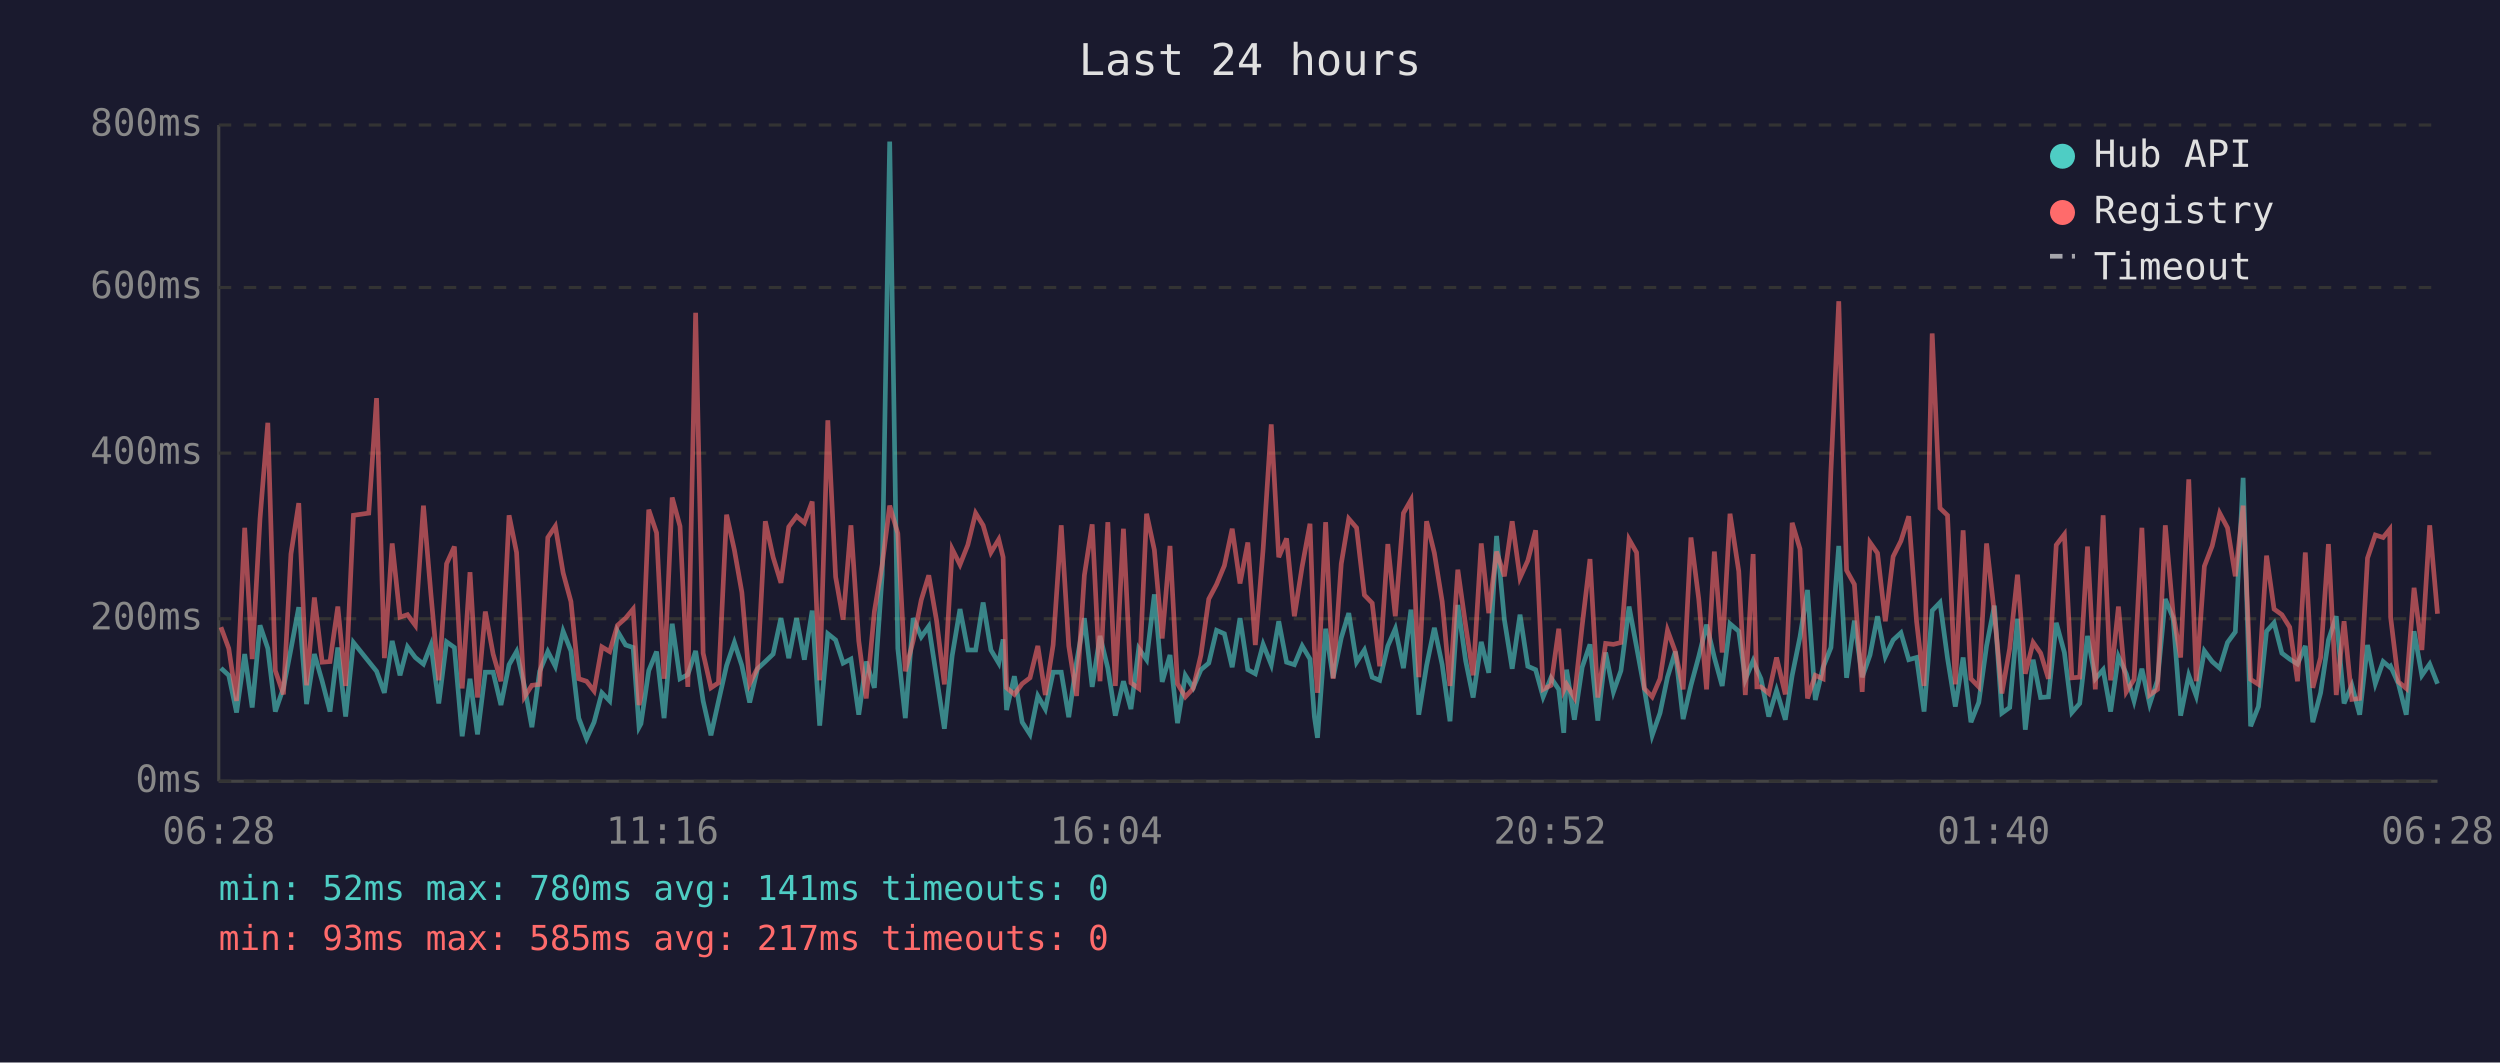
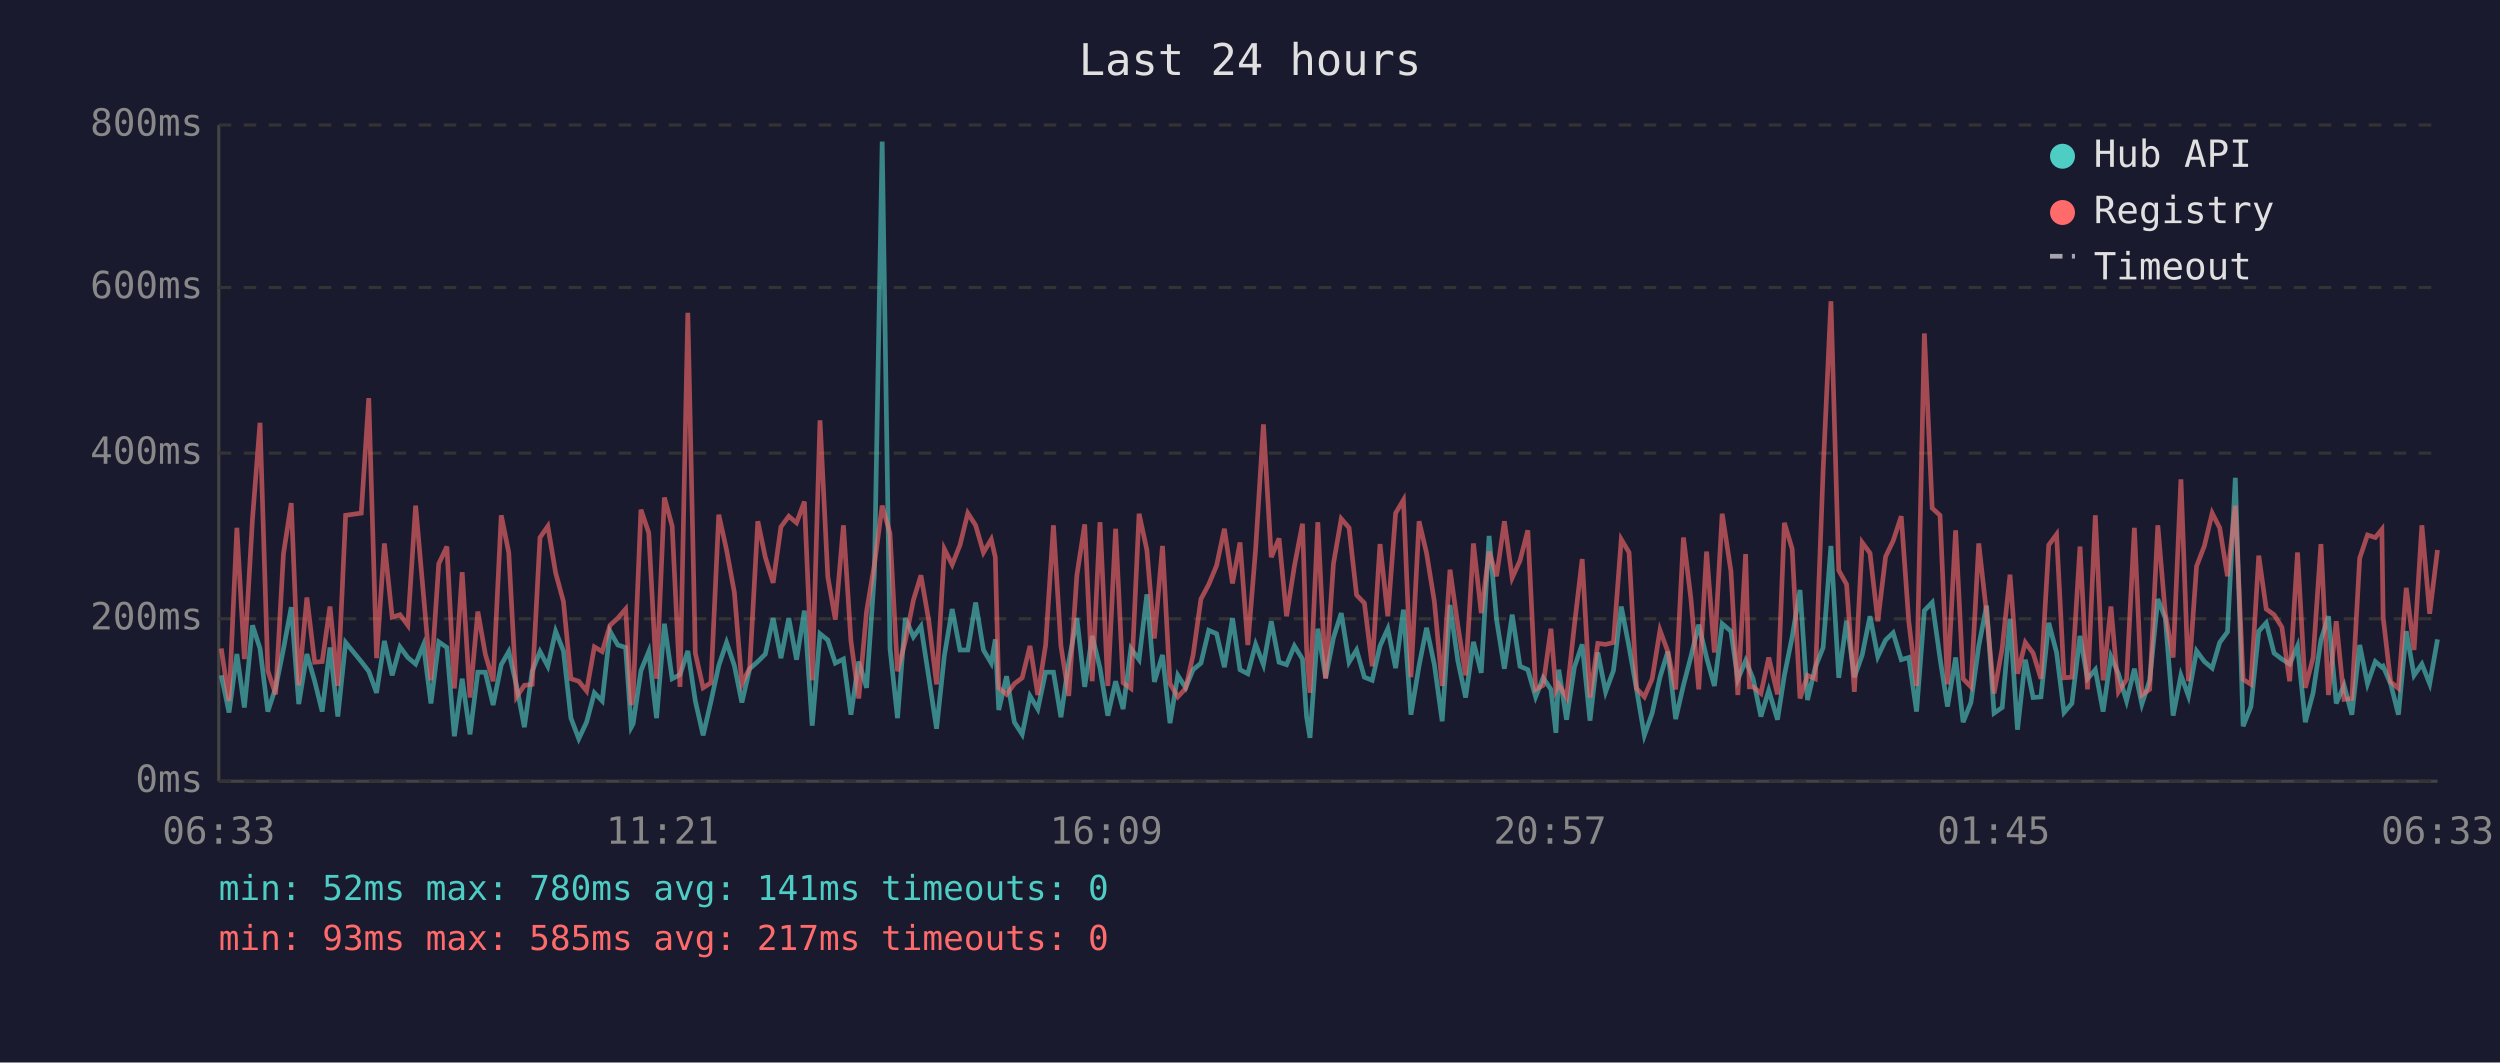
<svg xmlns="http://www.w3.org/2000/svg" viewBox="0 0 800 340" font-family="monospace" font-size="12">
  <rect width="800" height="340" fill="#1a1a2e" />
  <text x="400" y="24" fill="#e0e0e0" font-size="14" text-anchor="middle">Last 24 hours</text>
  <line x1="70" y1="40" x2="70" y2="250" stroke="#444" stroke-width="1" />
  <line x1="70" y1="250" x2="780" y2="250" stroke="#444" stroke-width="1" />
  <line x1="70" y1="250" x2="780" y2="250" stroke="#333" stroke-width="1" stroke-dasharray="4" />
  <text x="65" y="250" fill="#888" text-anchor="end" dominant-baseline="middle">0ms</text>
  <line x1="70" y1="198" x2="780" y2="198" stroke="#333" stroke-width="1" stroke-dasharray="4" />
  <text x="65" y="198" fill="#888" text-anchor="end" dominant-baseline="middle">200ms</text>
  <line x1="70" y1="145" x2="780" y2="145" stroke="#333" stroke-width="1" stroke-dasharray="4" />
  <text x="65" y="145" fill="#888" text-anchor="end" dominant-baseline="middle">400ms</text>
  <line x1="70" y1="92" x2="780" y2="92" stroke="#333" stroke-width="1" stroke-dasharray="4" />
  <text x="65" y="92" fill="#888" text-anchor="end" dominant-baseline="middle">600ms</text>
  <line x1="70" y1="40" x2="780" y2="40" stroke="#333" stroke-width="1" stroke-dasharray="4" />
  <text x="65" y="40" fill="#888" text-anchor="end" dominant-baseline="middle">800ms</text>
-   <text x="70" y="270" fill="#888" text-anchor="middle">06:28</text>
-   <text x="212" y="270" fill="#888" text-anchor="middle">11:16</text>
-   <text x="354" y="270" fill="#888" text-anchor="middle">16:04</text>
-   <text x="496" y="270" fill="#888" text-anchor="middle">20:52</text>
-   <text x="638" y="270" fill="#888" text-anchor="middle">01:40</text>
-   <text x="780" y="270" fill="#888" text-anchor="middle">06:28</text>
-   <polyline points="70.7,213.8 73.2,216.1 75.7,228.0 78.3,209.3 80.7,226.4 83.2,200.1 85.7,207.5 88.1,227.7 90.7,220.1 93.1,207.7 95.6,194.3 98.1,225.3 100.6,209.3 103.1,218.0 105.6,227.7 108.1,207.2 110.6,229.3 113.1,205.6 118.0,211.7 120.5,214.8 123.0,221.7 125.5,205.1 128.0,216.1 130.4,207.0 132.9,210.4 135.5,212.5 137.9,206.4 140.4,225.1 142.9,205.4 145.4,207.2 147.9,235.6 150.4,217.2 152.8,235.0 155.3,215.1 157.8,215.1 160.3,225.6 162.9,212.7 165.3,208.5 167.8,219.5 170.2,232.7 172.7,214.8 175.3,208.5 177.7,213.2 180.2,202.0 182.7,208.3 185.2,229.8 187.7,236.4 190.1,231.1 192.6,221.7 195.1,224.3 197.6,202.0 200.2,206.4 202.6,207.2 204.5,232.7 205.1,231.6 207.6,214.6 210.1,208.5 212.5,229.8 215.1,199.6 217.6,217.2 220.1,215.9 222.6,208.3 225.0,224.3 227.5,235.3 229.9,224.5 232.5,213.0 235.0,205.6 237.4,213.0 239.9,224.8 242.4,214.0 244.9,211.7 247.4,209.3 249.9,197.8 252.4,210.6 254.9,197.8 257.4,211.1 259.9,195.4 262.3,232.2 264.9,202.8 267.4,204.8 269.8,212.2 272.3,210.9 274.8,228.7 277.2,211.7 279.8,220.1 282.3,183.9 284.7,45.3 287.3,207.5 289.7,229.8 292.2,197.8 294.8,203.8 297.2,200.4 299.7,216.7 302.2,233.2 304.7,209.8 307.2,194.9 309.7,208.0 312.2,208.0 314.6,192.8 317.1,208.0 319.6,212.2 321.0,204.6 322.1,227.2 324.6,216.4 327.1,231.1 329.6,235.0 332.1,222.7 334.5,226.9 337.0,215.1 339.6,215.1 342.0,229.5 344.5,211.9 347.0,197.8 349.5,219.8 352.0,203.5 354.5,213.8 356.9,229.0 359.5,218.0 361.9,226.9 364.4,207.5 366.9,211.1 369.4,190.2 371.9,218.2 374.4,209.6 376.8,231.4 379.3,216.1 381.8,220.1 384.3,214.3 386.8,212.2 389.3,201.7 391.8,202.8 394.3,213.5 396.8,197.8 399.3,214.3 401.7,215.6 404.2,206.2 406.8,212.7 409.2,198.8 411.7,211.9 414.2,212.7 416.7,206.7 419.2,210.9 420.6,229.3 421.6,236.1 424.2,201.2 426.6,216.9 429.2,204.1 431.6,196.2 434.1,211.9 436.6,208.0 439.1,216.7 441.5,217.7 444.1,206.7 446.5,201.2 449.1,213.8 451.5,195.1 454.0,228.7 456.5,213.0 459.0,200.9 461.5,212.7 464.0,230.8 466.5,193.6 469.0,211.4 471.4,223.2 474.0,205.4 476.4,215.3 478.9,171.5 481.4,198.3 483.9,214.0 486.4,196.7 488.9,213.2 491.4,214.3 493.8,223.0 496.3,216.9 498.8,220.6 500.4,234.5 501.3,214.3 503.8,230.3 506.3,213.5 508.8,206.2 511.3,230.6 513.8,208.8 516.3,221.4 518.7,214.6 521.3,194.1 523.7,207.0 526.2,220.6 528.7,235.3 531.2,228.2 533.6,216.7 536.1,208.5 538.6,230.1 541.1,219.3 543.6,210.1 546.1,199.9 548.6,210.4 551.1,219.5 553.6,199.6 556.4,202.0 558.5,217.4 561.0,211.4 562.2,214.3 563.5,217.2 566.0,229.3 568.5,220.9 571.3,230.3 573.5,216.1 576.0,203.8 578.4,188.8 580.9,224.0 583.4,213.5 585.9,207.2 588.4,174.7 590.9,216.9 593.4,198.6 595.9,216.7 598.4,209.6 600.8,197.2 603.3,210.1 605.8,204.8 608.3,202.5 610.8,211.1 613.3,210.4 615.7,227.7 618.3,195.4 620.8,192.8 623.2,210.6 625.7,226.1 628.2,210.4 630.7,231.1 633.2,224.8 635.7,206.7 638.2,193.8 640.6,228.2 643.1,226.4 645.6,198.0 648.1,233.5 650.6,211.1 653.0,223.2 655.5,223.0 658.0,199.3 660.6,208.8 663.0,228.0 665.5,225.1 668.0,203.5 670.5,217.2 673.0,214.3 675.4,227.7 677.9,210.1 680.4,215.6 682.9,224.3 685.4,214.0 687.9,225.3 690.4,217.7 692.9,191.7 695.4,197.8 697.8,229.0 700.4,216.1 702.8,222.7 705.4,208.3 707.9,211.7 710.3,213.8 712.8,205.6 715.3,202.2 717.8,152.9 720.2,232.4 722.7,226.1 725.3,202.0 727.7,199.3 730.2,209.0 732.7,210.9 735.2,212.5 737.7,206.7 740.1,231.1 742.6,221.7 745.1,204.8 747.6,197.2 750.1,225.1 752.6,219.3 755.1,228.7 757.6,206.4 760.1,218.8 762.6,211.7 764.7,213.5 765.0,213.2 767.5,218.8 770.0,228.7 772.5,202.0 775.0,216.1 777.5,212.5 780.0,218.8" fill="none" stroke="#4ecdc4" stroke-width="1.5" opacity="0.6" />
-   <polyline points="70.7,200.7 73.2,207.5 75.7,224.3 78.3,168.9 80.7,210.9 83.2,166.0 85.7,135.3 88.1,214.6 90.7,222.2 93.1,177.3 95.6,161.0 98.1,219.3 100.6,191.2 103.1,211.9 105.6,211.7 108.1,194.1 110.6,219.5 113.1,164.9 118.0,164.2 120.5,127.4 123.0,210.6 125.5,173.9 128.0,197.5 130.4,196.7 132.9,200.1 135.5,161.8 137.9,190.2 140.4,217.7 142.9,180.4 145.4,174.9 147.9,220.3 150.4,183.1 152.8,223.2 155.3,195.7 157.8,209.3 160.3,218.0 162.9,164.9 165.3,176.8 167.8,223.0 170.2,219.3 172.7,219.0 175.3,172.0 177.7,168.4 180.2,183.3 182.7,192.5 185.2,217.2 187.7,218.0 190.1,221.1 192.6,207.0 195.1,208.5 197.6,200.1 200.2,197.8 202.6,194.9 204.5,225.6 205.1,223.0 207.6,163.1 210.1,170.5 212.5,217.2 215.1,159.2 217.6,168.4 220.1,219.8 222.6,100.1 225.0,209.0 227.5,220.1 229.9,218.5 232.5,164.7 235.0,176.0 237.4,189.6 239.9,218.8 242.4,213.8 244.9,166.8 247.4,178.3 249.9,186.5 252.4,168.6 254.9,165.2 257.4,167.3 259.9,160.5 262.3,217.7 264.9,134.5 267.4,184.6 269.8,198.3 272.3,168.1 274.8,205.1 277.2,223.5 279.8,195.7 282.3,180.7 284.7,161.8 287.3,170.7 289.7,214.8 292.2,205.1 294.8,192.0 297.2,184.1 299.7,198.6 302.2,219.0 304.7,175.7 307.2,180.7 309.7,174.4 312.2,164.2 314.6,168.1 317.1,176.8 319.6,172.6 321.0,178.3 322.1,220.1 324.6,222.2 327.1,218.8 329.6,216.9 332.1,206.7 334.5,222.4 337.0,206.4 339.6,168.1 342.0,206.7 344.5,222.7 347.0,184.1 349.5,167.8 352.0,218.0 354.5,167.1 356.9,219.5 359.5,169.2 361.9,218.5 364.4,220.3 366.9,164.4 369.4,176.0 371.9,204.3 374.4,174.7 376.8,218.8 379.3,223.0 381.8,220.3 384.3,209.6 386.8,191.7 389.3,187.0 391.8,181.0 394.3,169.2 396.8,186.7 399.3,173.6 401.7,206.4 404.2,175.7 406.8,135.8 409.2,178.3 411.7,172.3 414.2,197.2 416.7,181.2 419.2,167.6 420.6,207.5 421.6,221.7 424.2,167.1 426.6,217.2 429.2,180.4 431.6,166.0 434.1,168.9 436.6,190.4 439.1,193.0 441.5,213.2 444.1,174.1 446.5,197.2 449.1,164.2 451.5,160.0 454.0,216.7 456.5,166.8 459.0,177.0 461.5,192.5 464.0,219.5 466.5,182.3 469.0,200.1 471.4,216.1 474.0,173.9 476.4,196.2 478.9,176.5 481.4,184.4 483.9,166.8 486.4,184.9 488.9,179.4 491.4,169.7 493.8,220.6 496.3,219.3 498.8,201.2 500.4,220.9 501.3,219.0 503.8,223.2 506.3,200.1 508.8,178.9 511.3,223.2 513.8,205.9 516.3,206.2 518.7,205.6 521.3,172.6 523.7,176.8 526.2,220.3 528.7,223.0 531.2,217.2 533.6,201.7 536.1,208.5 538.6,220.6 541.1,172.0 543.6,191.7 546.1,220.6 548.6,176.5 551.1,208.8 553.6,164.4 556.4,182.8 558.5,222.4 561.0,177.3 562.2,219.8 563.5,219.8 566.0,221.9 568.5,210.4 571.3,222.2 573.5,167.3 576.0,175.7 578.4,223.5 580.9,216.1 583.4,217.2 585.9,150.5 588.4,96.4 590.9,182.5 593.4,187.0 595.9,221.4 598.4,173.6 600.8,177.0 603.3,198.8 605.8,178.1 608.3,173.1 610.8,165.2 613.3,198.8 615.7,219.5 618.3,106.7 620.8,162.6 623.2,164.9 625.7,219.0 628.2,169.7 630.7,217.2 633.2,219.8 635.7,173.9 638.2,196.2 640.6,221.9 643.1,207.5 645.6,183.9 648.1,215.6 650.6,205.6 653.0,209.0 655.5,217.2 658.0,174.4 660.6,171.0 663.0,216.9 665.5,216.7 668.0,174.9 670.5,220.6 673.0,164.9 675.4,217.7 677.9,194.1 680.4,221.4 682.9,217.4 685.4,168.9 687.9,222.4 690.4,220.6 692.9,168.1 695.4,196.4 697.8,210.4 700.4,153.4 702.8,218.0 705.4,181.2 707.9,174.7 710.3,164.2 712.8,168.9 715.3,184.4 717.8,161.8 720.2,217.4 722.7,219.0 725.3,177.8 727.7,194.9 730.2,196.7 732.7,200.7 735.2,218.0 737.7,176.8 740.1,220.1 742.6,210.4 745.1,174.1 747.6,222.4 750.1,198.8 752.6,223.8 755.1,223.5 757.6,178.6 760.1,171.2 762.6,172.0 764.7,169.4 765.0,197.5 767.5,218.2 770.0,220.3 772.5,188.1 775.0,208.0 777.5,168.1 780.0,196.4" fill="none" stroke="#ff6b6b" stroke-width="1.5" opacity="0.6" />
+   <text x="70" y="270" fill="#888" text-anchor="middle">06:33</text>
+   <text x="212" y="270" fill="#888" text-anchor="middle">11:21</text>
+   <text x="354" y="270" fill="#888" text-anchor="middle">16:09</text>
+   <text x="496" y="270" fill="#888" text-anchor="middle">20:57</text>
+   <text x="638" y="270" fill="#888" text-anchor="middle">01:45</text>
+   <text x="780" y="270" fill="#888" text-anchor="middle">06:33</text>
+   <polyline points="70.8,216.1 73.3,228.0 75.8,209.3 78.2,226.4 80.8,200.1 83.2,207.5 85.7,227.7 88.2,220.1 90.7,207.7 93.2,194.3 95.6,225.3 98.2,209.3 100.7,218.0 103.1,227.7 105.6,207.2 108.1,229.3 110.6,205.6 115.6,211.7 118.0,214.8 120.5,221.7 123.0,205.1 125.5,216.1 128.0,207.0 130.5,210.4 133.0,212.5 135.5,206.4 137.9,225.1 140.4,205.4 143.0,207.2 145.4,235.6 147.9,217.2 150.4,235.0 152.9,215.1 155.3,215.1 157.8,225.6 160.4,212.7 162.8,208.5 165.3,219.5 167.8,232.7 170.3,214.8 172.8,208.5 175.3,213.2 177.8,202.0 180.3,208.3 182.7,229.8 185.2,236.4 187.7,231.1 190.2,221.7 192.7,224.3 195.2,202.0 197.7,206.4 200.2,207.2 202.0,232.7 202.6,231.6 205.1,214.6 207.6,208.5 210.1,229.8 212.6,199.6 215.1,217.2 217.6,215.9 220.1,208.3 222.5,224.3 225.0,235.3 227.5,224.5 230.0,213.0 232.5,205.6 235.0,213.0 237.4,224.8 239.9,214.0 242.5,211.7 244.9,209.3 247.4,197.8 249.9,210.6 252.4,197.8 254.9,211.1 257.4,195.4 259.9,232.2 262.4,202.8 264.9,204.8 267.3,212.2 269.9,210.9 272.3,228.7 274.8,211.7 277.3,220.1 279.8,183.9 282.3,45.3 284.8,207.5 287.2,229.8 289.7,197.8 292.3,203.8 294.7,200.4 297.2,216.7 299.7,233.2 302.2,209.8 304.7,194.9 307.2,208.0 309.7,208.0 312.2,192.8 314.7,208.0 317.2,212.2 318.5,204.6 319.6,227.2 322.1,216.4 324.6,231.1 327.1,235.0 329.6,222.7 332.1,226.9 334.6,215.1 337.1,215.1 339.5,229.5 342.0,211.9 344.6,197.8 347.1,219.8 349.5,203.5 352.0,213.8 354.5,229.0 357.0,218.0 359.4,226.9 361.9,207.5 364.5,211.1 367.0,190.2 369.4,218.2 372.0,209.6 374.4,231.4 376.9,216.1 379.4,220.1 381.8,214.3 384.3,212.2 386.8,201.7 389.3,202.8 391.8,213.5 394.4,197.8 396.8,214.3 399.3,215.6 401.8,206.2 404.3,212.7 406.8,198.8 409.3,211.9 411.7,212.7 414.2,206.7 416.8,210.9 418.1,229.3 419.2,236.1 421.7,201.2 424.2,216.9 426.7,204.1 429.2,196.2 431.7,211.9 434.1,208.0 436.6,216.7 439.1,217.7 441.6,206.7 444.1,201.2 446.6,213.8 449.1,195.1 451.5,228.7 454.1,213.0 456.5,200.9 459.0,212.7 461.5,230.8 464.0,193.6 466.5,211.4 469.0,223.2 471.5,205.4 474.0,215.3 476.5,171.5 478.9,198.3 481.4,214.0 483.9,196.7 486.4,213.2 488.9,214.3 491.4,223.0 493.8,216.9 496.3,220.6 497.9,234.5 498.8,214.3 501.3,230.3 503.8,213.5 506.3,206.2 508.8,230.6 511.3,208.8 513.8,221.4 516.3,214.6 518.8,194.1 521.3,207.0 523.7,220.6 526.2,235.3 528.7,228.2 531.2,216.7 533.7,208.5 536.2,230.1 538.7,219.3 541.1,210.1 543.6,199.9 546.1,210.4 548.6,219.5 551.1,199.6 553.9,202.0 556.1,217.4 558.6,211.4 559.8,214.3 561.0,217.2 563.5,229.3 566.0,220.9 568.8,230.3 571.0,216.1 573.5,203.8 576.0,188.8 578.4,224.0 580.9,213.5 583.4,207.2 585.9,174.7 588.4,216.9 590.9,198.6 593.4,216.7 595.9,209.6 598.4,197.2 600.9,210.1 603.4,204.8 605.8,202.5 608.4,211.1 610.8,210.4 613.3,227.7 615.8,195.4 618.3,192.8 620.8,210.6 623.2,226.1 625.8,210.4 628.2,231.1 630.7,224.8 633.2,206.7 635.7,193.8 638.1,228.2 640.7,226.4 643.2,198.0 645.6,233.5 648.1,211.1 650.6,223.2 653.1,223.0 655.6,199.3 658.1,208.8 660.5,228.0 663.0,225.1 665.6,203.5 668.0,217.2 670.5,214.3 673.0,227.7 675.5,210.1 677.9,215.6 680.5,224.3 683.0,214.0 685.4,225.3 687.9,217.7 690.5,191.7 692.9,197.8 695.4,229.0 697.9,216.1 700.3,222.7 702.9,208.3 705.4,211.7 707.9,213.8 710.3,205.6 712.8,202.2 715.3,152.9 717.8,232.4 720.3,226.1 722.8,202.0 725.2,199.3 727.7,209.0 730.2,210.9 732.7,212.5 735.2,206.7 737.7,231.1 740.2,221.7 742.7,204.8 745.1,197.2 747.6,225.1 750.1,219.3 752.6,228.7 755.1,206.4 757.6,218.8 760.1,211.7 762.2,213.5 762.6,213.2 765.0,218.8 767.5,228.7 770.0,202.0 772.5,216.1 775.0,212.5 777.5,218.8 780.0,204.6" fill="none" stroke="#4ecdc4" stroke-width="1.5" opacity="0.6" />
+   <polyline points="70.8,207.5 73.3,224.3 75.8,168.9 78.2,210.9 80.8,166.0 83.2,135.3 85.7,214.6 88.2,222.2 90.7,177.3 93.2,161.0 95.6,219.3 98.2,191.2 100.7,211.9 103.1,211.7 105.6,194.1 108.1,219.5 110.6,164.9 115.6,164.2 118.0,127.4 120.5,210.6 123.0,173.9 125.5,197.5 128.0,196.7 130.5,200.1 133.0,161.8 135.5,190.2 137.9,217.7 140.4,180.4 143.0,174.9 145.4,220.3 147.9,183.1 150.4,223.2 152.9,195.7 155.3,209.3 157.8,218.0 160.4,164.9 162.8,176.8 165.3,223.0 167.8,219.3 170.3,219.0 172.8,172.0 175.3,168.4 177.8,183.3 180.3,192.5 182.7,217.2 185.2,218.0 187.7,221.1 190.2,207.0 192.7,208.5 195.2,200.1 197.7,197.8 200.2,194.9 202.0,225.6 202.6,223.0 205.1,163.1 207.6,170.5 210.1,217.2 212.6,159.2 215.1,168.4 217.6,219.8 220.1,100.1 222.5,209.0 225.0,220.1 227.5,218.5 230.0,164.7 232.5,176.0 235.0,189.6 237.4,218.8 239.9,213.8 242.5,166.8 244.9,178.3 247.4,186.5 249.9,168.6 252.4,165.2 254.9,167.3 257.4,160.5 259.9,217.7 262.4,134.5 264.9,184.6 267.3,198.3 269.9,168.1 272.3,205.1 274.8,223.5 277.3,195.7 279.8,180.7 282.3,161.8 284.8,170.7 287.2,214.8 289.7,205.1 292.3,192.0 294.7,184.1 297.2,198.6 299.7,219.0 302.2,175.7 304.7,180.7 307.2,174.4 309.7,164.2 312.2,168.1 314.7,176.8 317.2,172.6 318.5,178.3 319.6,220.1 322.1,222.2 324.6,218.8 327.1,216.9 329.6,206.7 332.1,222.4 334.6,206.4 337.1,168.1 339.5,206.7 342.0,222.7 344.6,184.1 347.1,167.8 349.5,218.0 352.0,167.1 354.5,219.5 357.0,169.2 359.4,218.5 361.9,220.3 364.5,164.4 367.0,176.0 369.4,204.3 372.0,174.7 374.4,218.8 376.9,223.0 379.4,220.3 381.8,209.6 384.3,191.7 386.8,187.0 389.3,181.0 391.8,169.2 394.4,186.7 396.8,173.6 399.3,206.4 401.8,175.7 404.3,135.8 406.8,178.3 409.3,172.3 411.7,197.2 414.2,181.2 416.8,167.6 418.1,207.5 419.2,221.7 421.7,167.1 424.2,217.2 426.7,180.4 429.2,166.0 431.7,168.9 434.1,190.4 436.6,193.0 439.1,213.2 441.6,174.1 444.1,197.2 446.6,164.2 449.1,160.0 451.5,216.7 454.1,166.8 456.5,177.0 459.0,192.5 461.5,219.5 464.0,182.3 466.5,200.1 469.0,216.1 471.5,173.9 474.0,196.2 476.5,176.5 478.9,184.4 481.4,166.8 483.9,184.9 486.4,179.4 488.9,169.7 491.4,220.6 493.8,219.3 496.3,201.2 497.9,220.9 498.8,219.0 501.3,223.2 503.8,200.1 506.3,178.9 508.8,223.2 511.3,205.9 513.8,206.2 516.3,205.6 518.8,172.6 521.3,176.8 523.7,220.3 526.2,223.0 528.7,217.2 531.2,201.7 533.7,208.5 536.2,220.6 538.7,172.0 541.1,191.7 543.6,220.6 546.1,176.5 548.6,208.8 551.1,164.4 553.9,182.8 556.1,222.4 558.6,177.3 559.8,219.8 561.0,219.8 563.5,221.9 566.0,210.4 568.8,222.2 571.0,167.3 573.5,175.7 576.0,223.5 578.4,216.1 580.9,217.2 583.4,150.5 585.9,96.4 588.4,182.5 590.9,187.0 593.4,221.4 595.9,173.6 598.4,177.0 600.9,198.8 603.4,178.1 605.8,173.1 608.4,165.2 610.8,198.8 613.3,219.5 615.8,106.7 618.3,162.6 620.8,164.9 623.2,219.0 625.8,169.7 628.2,217.2 630.7,219.8 633.2,173.9 635.7,196.2 638.1,221.9 640.7,207.5 643.2,183.9 645.6,215.6 648.1,205.6 650.6,209.0 653.1,217.2 655.6,174.4 658.1,171.0 660.5,216.9 663.0,216.7 665.6,174.9 668.0,220.6 670.5,164.9 673.0,217.7 675.5,194.1 677.9,221.4 680.5,217.4 683.0,168.9 685.4,222.4 687.9,220.6 690.5,168.1 692.9,196.4 695.4,210.4 697.9,153.4 700.3,218.0 702.9,181.2 705.4,174.7 707.9,164.2 710.3,168.9 712.8,184.4 715.3,161.8 717.8,217.4 720.3,219.0 722.8,177.8 725.2,194.9 727.7,196.7 730.2,200.7 732.7,218.0 735.2,176.8 737.7,220.1 740.2,210.4 742.7,174.1 745.1,222.4 747.6,198.8 750.1,223.8 752.6,223.5 755.1,178.6 757.6,171.2 760.1,172.0 762.2,169.4 762.6,197.5 765.0,218.2 767.5,220.3 770.0,188.1 772.5,208.0 775.0,168.1 777.5,196.4 780.0,176.0" fill="none" stroke="#ff6b6b" stroke-width="1.5" opacity="0.6" />
  <circle cx="660" cy="50" r="4" fill="#4ecdc4" />
  <text x="670" y="50" fill="#e0e0e0" dominant-baseline="middle">Hub API</text>
  <circle cx="660" cy="68" r="4" fill="#ff6b6b" />
  <text x="670" y="68" fill="#e0e0e0" dominant-baseline="middle">Registry</text>
  <line x1="656" y1="82" x2="664" y2="82" stroke="#e0e0e0" stroke-width="1.5" stroke-dasharray="4,3" opacity="0.7" />
  <text x="670" y="86" fill="#e0e0e0" dominant-baseline="middle">Timeout</text>
  <text x="70" y="288" fill="#4ecdc4" font-size="11">min: 52ms  max: 780ms  avg: 141ms  timeouts: 0</text>
  <text x="70" y="304" fill="#ff6b6b" font-size="11">min: 93ms  max: 585ms  avg: 217ms  timeouts: 0</text>
</svg>
